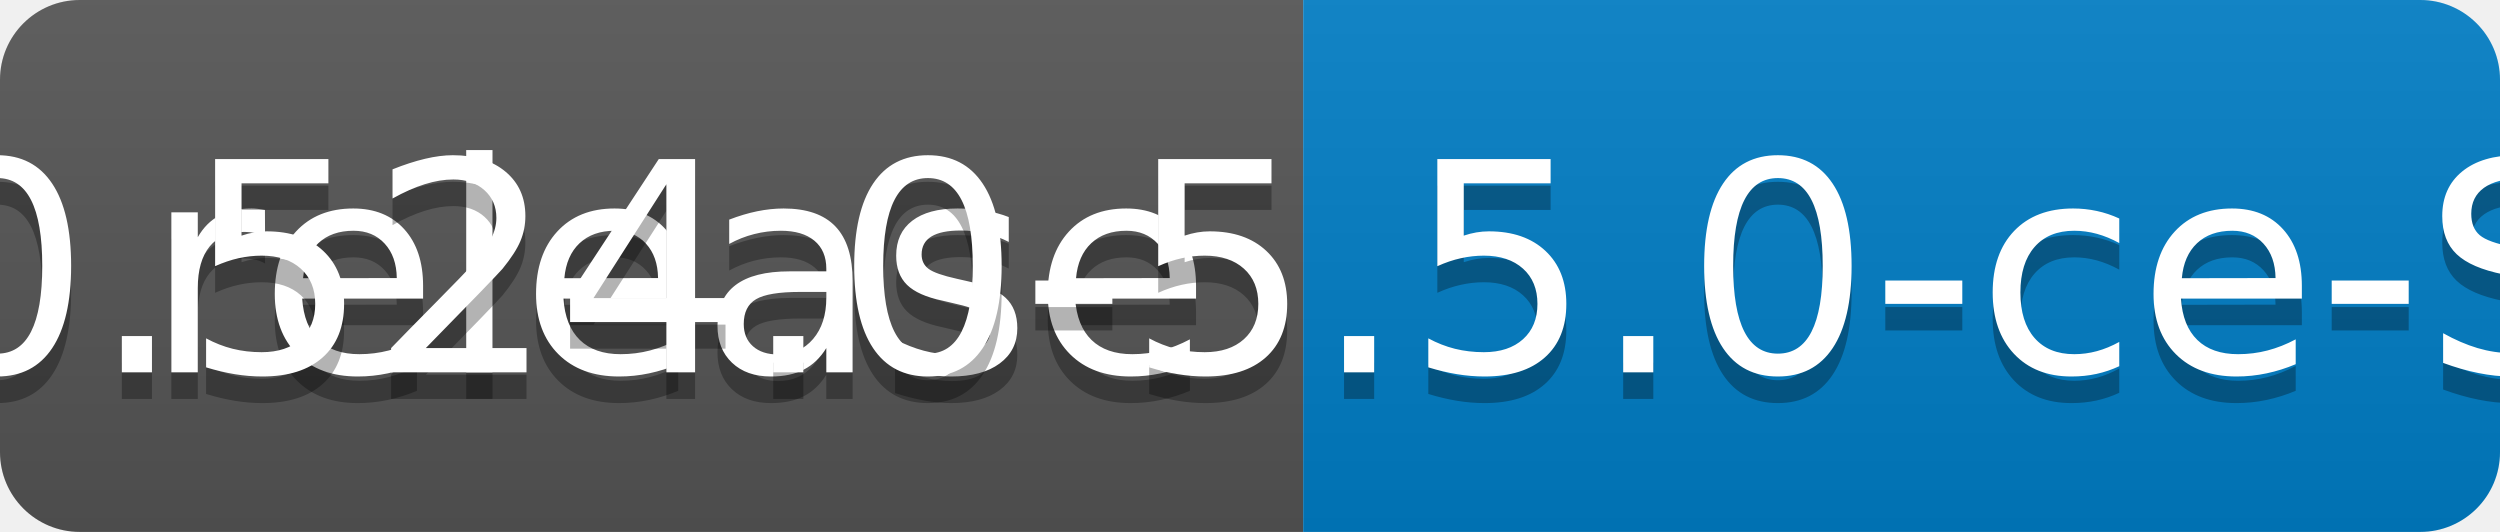
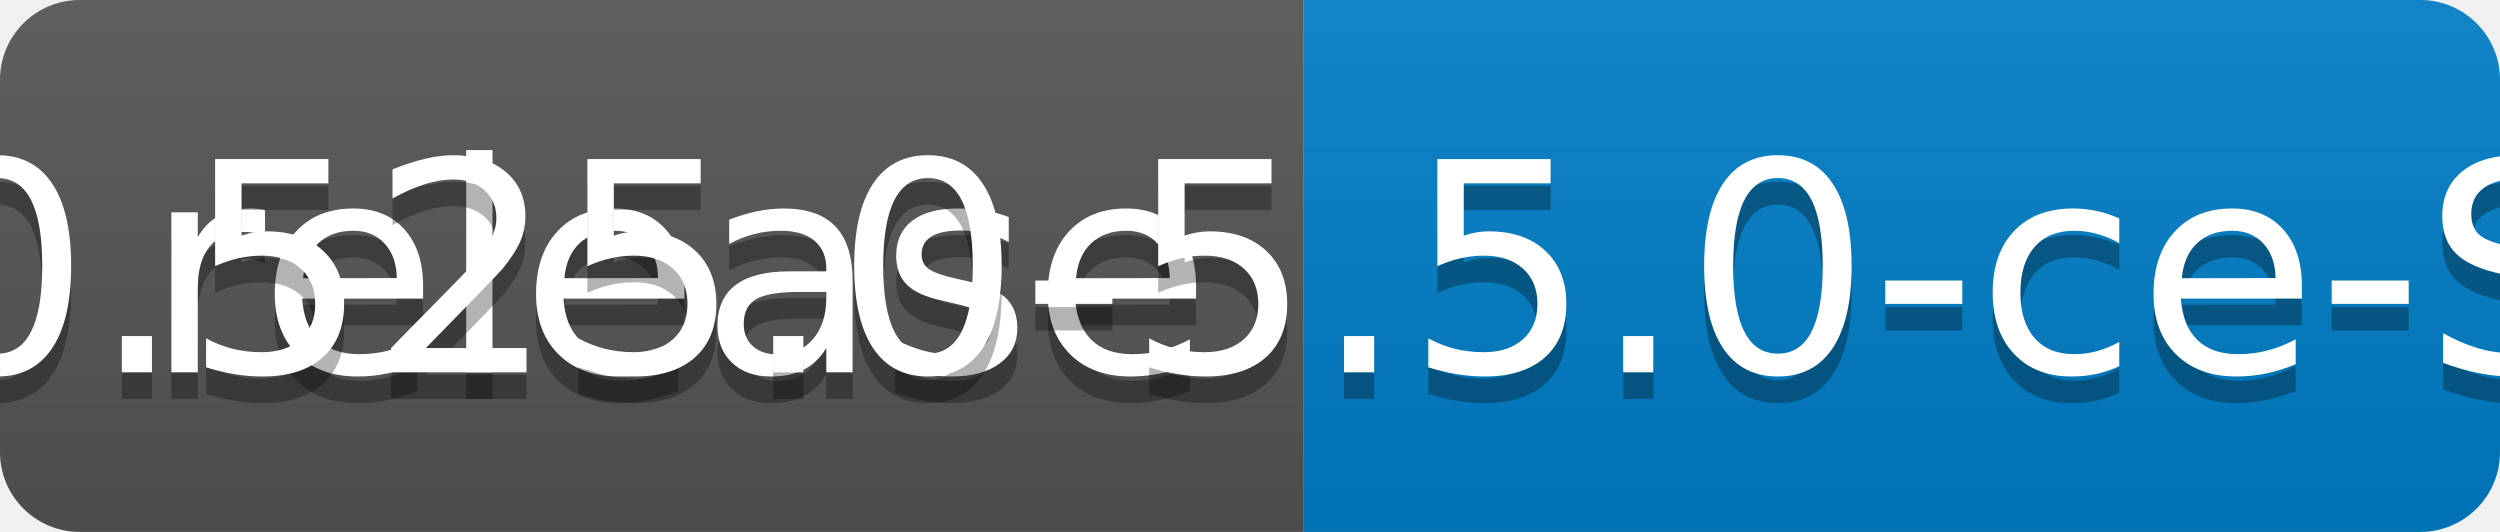
<svg xmlns="http://www.w3.org/2000/svg" width="94" height="20">
  <linearGradient id="b" x2="0" y2="100%">
    <stop offset="0" stop-color="#bbb" stop-opacity=".1" />
    <stop offset="1" stop-opacity=".1" />
  </linearGradient>
  <clipPath id="a">
    <rect width="94" height="20" rx="3" fill="#fff" />
  </clipPath>
  <g clip-path="url(#a)">
    <path fill="#555" d="M0 0h49v20H0z" />
    <path fill="#007ec6" d="M49 0h45v20H49z" />
    <path fill="url(#b)" d="M0 0h94v20H0z" />
  </g>
  <g fill="#fff" text-anchor="middle" font-family="DejaVu Sans,Verdana,Geneva,sans-serif" font-size="110">
    <text x="255" y="150" fill="#010101" fill-opacity=".3" transform="scale(.1)" textLength="390">release</text>
    <text x="255" y="140" transform="scale(.1)" textLength="390">release</text>
-     <text x="705" y="150" fill="#010101" fill-opacity=".3" transform="scale(.1)" textLength="350">v0.524.0-5.5.0-ce-SNAPSHOT</text>
-     <text x="705" y="140" transform="scale(.1)" textLength="350">v0.524.0-5.5.0-ce-SNAPSHOT</text>
+     <text x="705" y="150" fill="#010101" fill-opacity=".3" transform="scale(.1)" textLength="350">v0.525.0-5.5.0-ce-SNAPSHOT</text>
+     <text x="705" y="140" transform="scale(.1)" textLength="350">v0.525.0-5.5.0-ce-SNAPSHOT</text>
  </g>
</svg>
